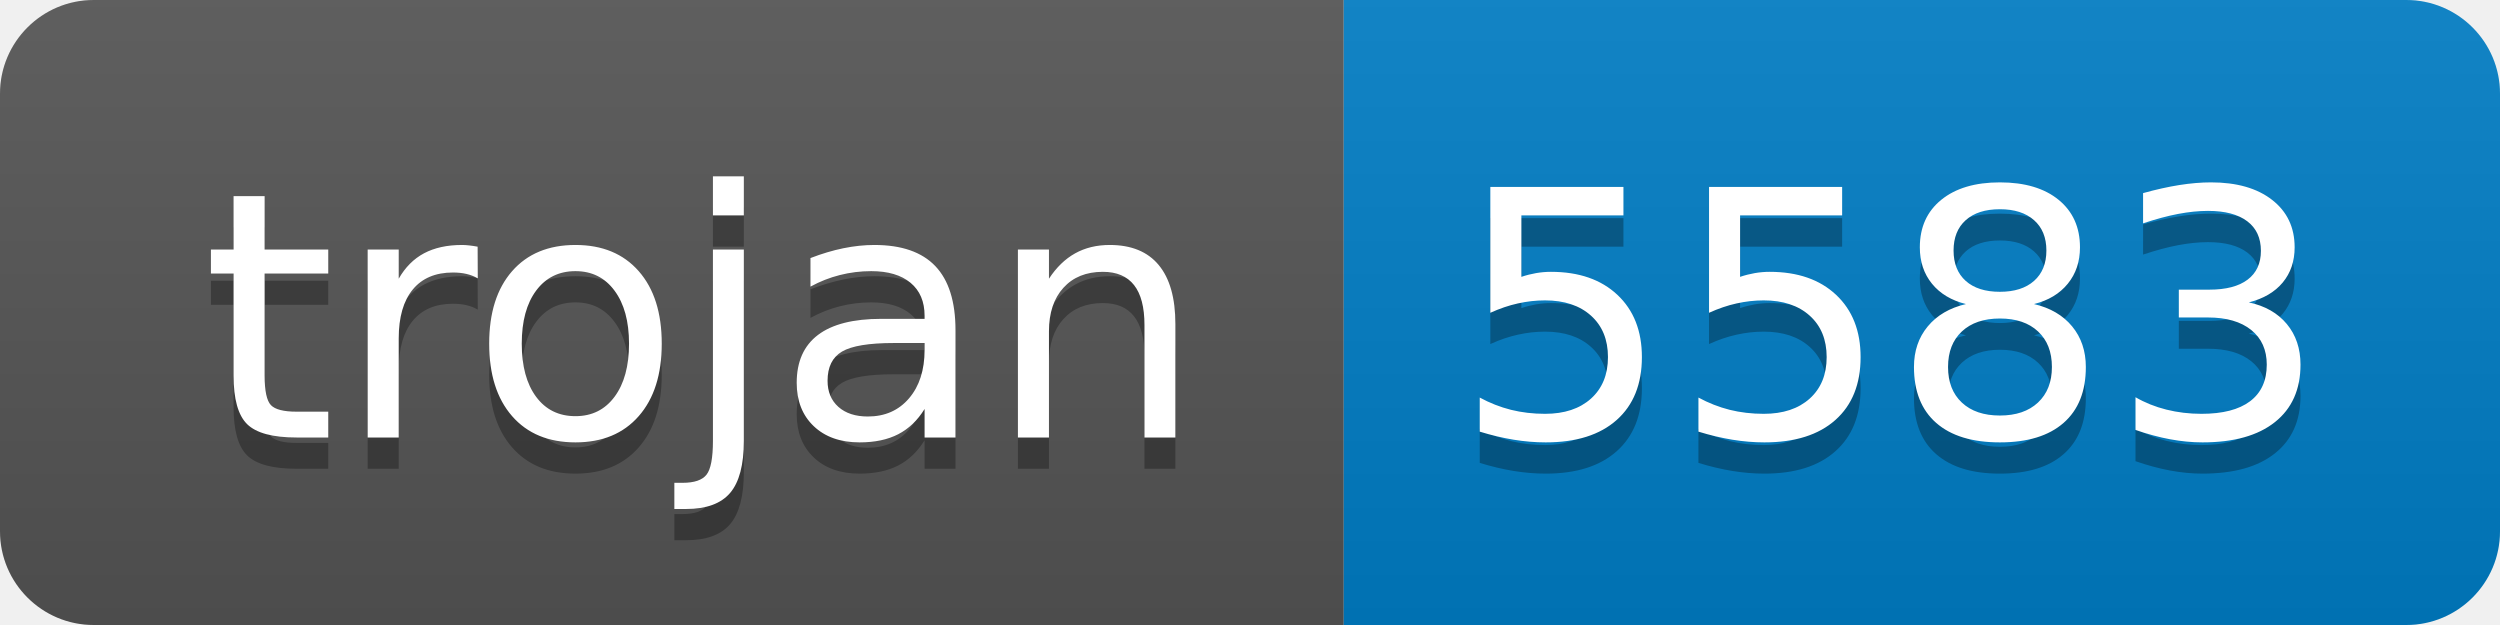
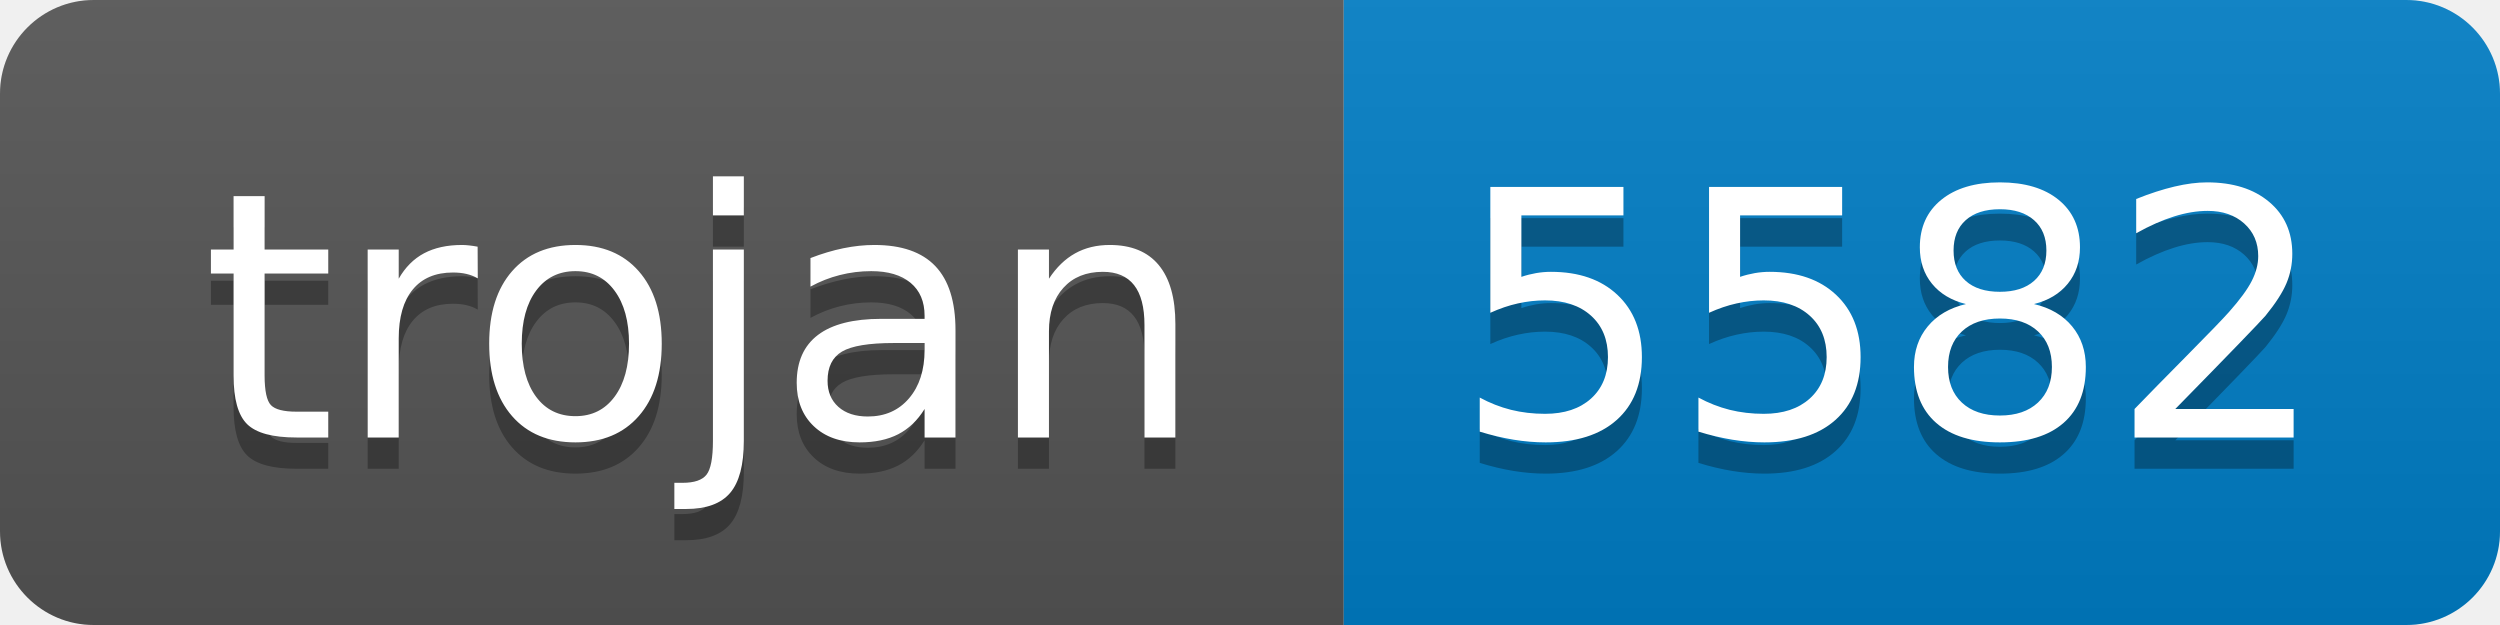
- <svg xmlns="http://www.w3.org/2000/svg" width="80" height="20" role="img" aria-label="trojan: 5583">
+ <svg xmlns="http://www.w3.org/2000/svg" width="80" height="20" role="img" aria-label="trojan: 5582">
  <linearGradient id="s" x2="0" y2="100%">
    <stop offset="0" stop-color="#bbb" stop-opacity=".1" />
    <stop offset="1" stop-opacity=".1" />
  </linearGradient>
  <clipPath id="r">
    <rect width="80" height="20" rx="3" fill="#fff" />
  </clipPath>
  <g clip-path="url(#r)">
    <rect width="43" height="20" fill="#555" />
    <rect x="43" width="37" height="20" fill="#007ec6" />
    <rect width="80" height="20" fill="url(#s)" />
  </g>
  <g fill="#fff" text-anchor="middle" font-family="Verdana,Geneva,DejaVu Sans,sans-serif" text-rendering="geometricPrecision" font-size="110">
    <text aria-hidden="true" x="225" y="150" fill="#010101" fill-opacity=".3" transform="scale(.1)" textLength="330">trojan</text>
    <text x="225" y="140" transform="scale(.1)" fill="#fff" textLength="330">trojan</text>
-     <text aria-hidden="true" x="605" y="150" fill="#010101" fill-opacity=".3" transform="scale(.1)" textLength="270">5583</text>
-     <text x="605" y="140" transform="scale(.1)" fill="#fff" textLength="270">5583</text>
+     <text aria-hidden="true" x="605" y="150" fill="#010101" fill-opacity=".3" transform="scale(.1)" textLength="270">5582</text>
+     <text x="605" y="140" transform="scale(.1)" fill="#fff" textLength="270">5582</text>
  </g>
</svg>
